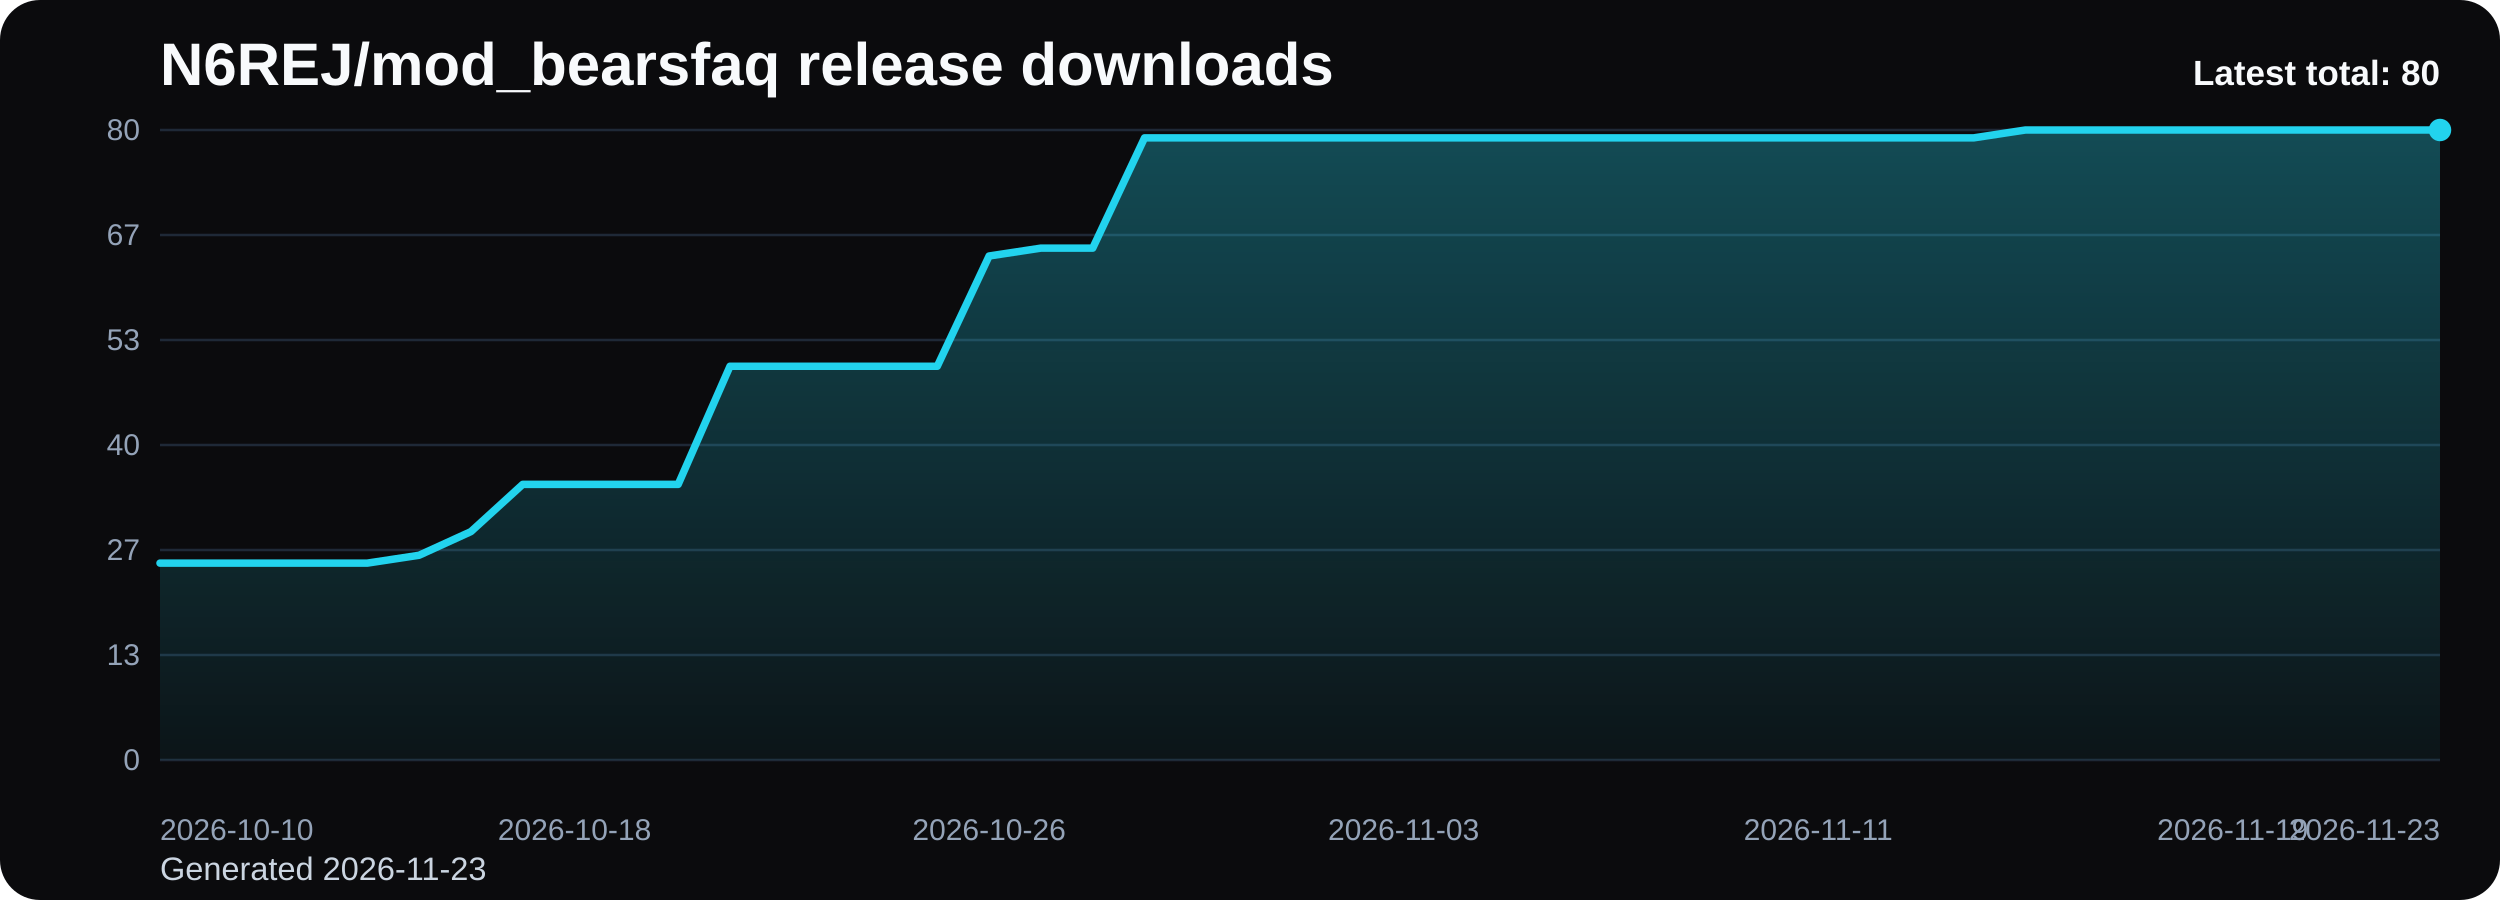
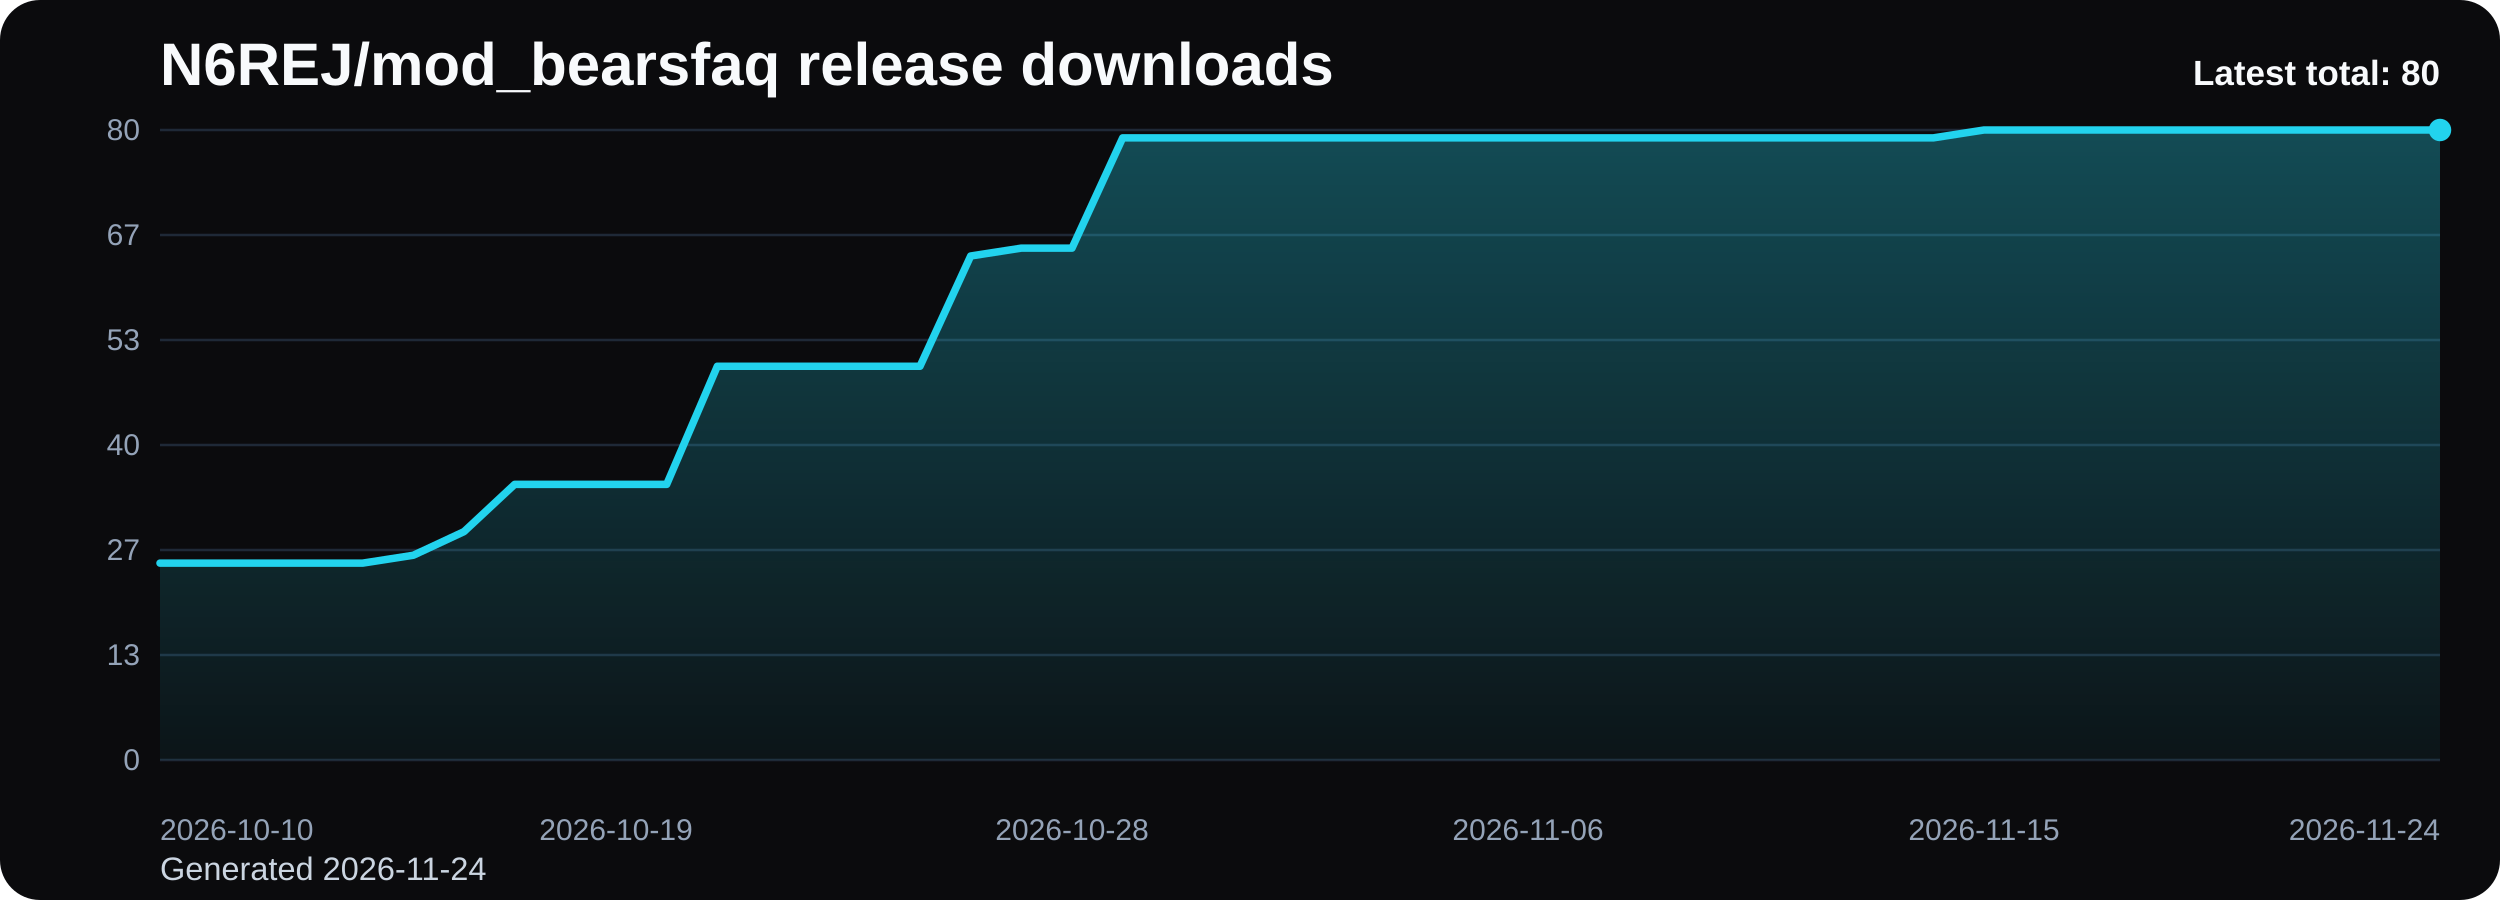
<svg xmlns="http://www.w3.org/2000/svg" viewBox="0 0 1000 360" role="img" aria-label="N6REJ/mod_bearsfaq release downloads chart">
  <defs>
    <linearGradient id="fill-total-trend-black" x1="0" y1="0" x2="0" y2="1">
      <stop offset="0%" stop-color="#22d3ee" stop-opacity="0.32" />
      <stop offset="100%" stop-color="#22d3ee" stop-opacity="0.05" />
    </linearGradient>
    <style>
      .bg { fill: #0b0b0d; }
      .title { font: 700 24px Arial, sans-serif; fill: #f8fafc; }
      .sub { font: 400 13px Arial, sans-serif; fill: #cbd5e1; }
      .grid { stroke: #1f2937; stroke-width: 1; }
      .axis { font: 400 12px Arial, sans-serif; fill: #94a3b8; }
      .line { fill: none; stroke: #22d3ee; stroke-width: 3; stroke-linecap: round; stroke-linejoin: round; }
      .dot { fill: #22d3ee; }
      .value { font: 600 11px Arial, sans-serif; fill: #cbd5e1; }
      .latest { font: 700 14px Arial, sans-serif; fill: #f8fafc; }
    </style>
  </defs>
  <rect class="bg" x="0" y="0" width="1000" height="360" rx="16" />
  <text class="title" x="64" y="34">N6REJ/mod_bearsfaq release downloads</text>
-   <text class="sub" x="64" y="352">Generated 2026-11-23</text>
+   <text class="sub" x="64" y="352">Generated 2026-11-24</text>
  <line x1="64" y1="52.00" x2="976" y2="52.00" class="grid" />
  <text x="56" y="56.00" text-anchor="end" class="axis">80</text>
  <line x1="64" y1="94.00" x2="976" y2="94.00" class="grid" />
  <text x="56" y="98.00" text-anchor="end" class="axis">67</text>
  <line x1="64" y1="136.00" x2="976" y2="136.00" class="grid" />
  <text x="56" y="140.00" text-anchor="end" class="axis">53</text>
  <line x1="64" y1="178.00" x2="976" y2="178.00" class="grid" />
  <text x="56" y="182.00" text-anchor="end" class="axis">40</text>
  <line x1="64" y1="220.00" x2="976" y2="220.00" class="grid" />
  <text x="56" y="224.00" text-anchor="end" class="axis">27</text>
  <line x1="64" y1="262.00" x2="976" y2="262.00" class="grid" />
  <text x="56" y="266.00" text-anchor="end" class="axis">13</text>
  <line x1="64" y1="304.00" x2="976" y2="304.00" class="grid" />
  <text x="56" y="308.00" text-anchor="end" class="axis">0</text>
-   <path d="M 64.00 304 L 64.00 225.25 L 84.73 225.25 L 105.45 225.25 L 126.18 225.25 L 146.91 225.25 L 167.64 222.10 L 188.36 212.65 L 209.09 193.75 L 229.82 193.75 L 250.55 193.75 L 271.27 193.75 L 292.00 146.50 L 312.73 146.50 L 333.45 146.50 L 354.18 146.50 L 374.91 146.50 L 395.64 102.40 L 416.36 99.25 L 437.09 99.25 L 457.82 55.15 L 478.55 55.15 L 499.27 55.15 L 520.00 55.15 L 540.73 55.15 L 561.45 55.15 L 582.18 55.15 L 602.91 55.15 L 623.64 55.15 L 644.36 55.15 L 665.09 55.15 L 685.82 55.15 L 706.55 55.15 L 727.27 55.15 L 748.00 55.15 L 768.73 55.15 L 789.45 55.15 L 810.18 52.00 L 830.91 52.00 L 851.64 52.00 L 872.36 52.00 L 893.09 52.00 L 913.82 52.00 L 934.55 52.00 L 955.27 52.00 L 976.00 52.00 L 976.00 304 Z" fill="url(#fill-total-trend-black)" />
-   <polyline class="line" points="64.00,225.25 84.73,225.25 105.45,225.25 126.18,225.25 146.91,225.25 167.64,222.10 188.36,212.65 209.09,193.75 229.82,193.75 250.55,193.75 271.27,193.75 292.00,146.50 312.73,146.50 333.45,146.50 354.18,146.50 374.91,146.50 395.64,102.40 416.36,99.25 437.09,99.25 457.82,55.15 478.55,55.15 499.27,55.15 520.00,55.15 540.73,55.15 561.45,55.15 582.18,55.15 602.91,55.15 623.64,55.15 644.36,55.15 665.09,55.15 685.82,55.15 706.55,55.15 727.27,55.15 748.00,55.15 768.73,55.15 789.45,55.15 810.18,52.00 830.91,52.00 851.64,52.00 872.36,52.00 893.09,52.00 913.82,52.00 934.55,52.00 955.27,52.00 976.00,52.00" />
+   <path d="M 64.00 304 L 64.00 225.25 L 84.27 225.25 L 104.53 225.25 L 124.80 225.25 L 145.07 225.25 L 165.33 222.10 L 185.60 212.65 L 205.87 193.75 L 226.13 193.75 L 246.40 193.75 L 266.67 193.75 L 286.93 146.50 L 307.20 146.50 L 327.47 146.50 L 347.73 146.50 L 368.00 146.50 L 388.27 102.40 L 408.53 99.25 L 428.80 99.25 L 449.07 55.15 L 469.33 55.15 L 489.60 55.15 L 509.87 55.15 L 530.13 55.15 L 550.40 55.15 L 570.67 55.15 L 590.93 55.15 L 611.20 55.15 L 631.47 55.15 L 651.73 55.15 L 672.00 55.15 L 692.27 55.15 L 712.53 55.15 L 732.80 55.15 L 753.07 55.15 L 773.33 55.15 L 793.60 52.00 L 813.87 52.00 L 834.13 52.00 L 854.40 52.00 L 874.67 52.00 L 894.93 52.00 L 915.20 52.00 L 935.47 52.00 L 955.73 52.00 L 976.00 52.00 L 976.00 304 Z" fill="url(#fill-total-trend-black)" />
+   <polyline class="line" points="64.00,225.25 84.27,225.25 104.53,225.25 124.80,225.25 145.07,225.25 165.33,222.10 185.60,212.65 205.87,193.75 226.13,193.75 246.40,193.75 266.67,193.75 286.93,146.50 307.20,146.50 327.47,146.50 347.73,146.50 368.00,146.50 388.27,102.40 408.53,99.25 428.80,99.25 449.07,55.15 469.33,55.15 489.60,55.15 509.87,55.15 530.13,55.15 550.40,55.15 570.67,55.15 590.93,55.15 611.20,55.15 631.47,55.15 651.73,55.15 672.00,55.15 692.27,55.15 712.53,55.15 732.80,55.15 753.07,55.15 773.33,55.15 793.60,52.00 813.87,52.00 834.13,52.00 854.40,52.00 874.67,52.00 894.93,52.00 915.20,52.00 935.47,52.00 955.73,52.00 976.00,52.00" />
  <circle class="dot" cx="976.00" cy="52.00" r="4.5" />
  <text class="axis" x="64.00" y="336" text-anchor="start">2026-10-10</text>
-   <text class="axis" x="229.82" y="336" text-anchor="middle">2026-10-18</text>
-   <text class="axis" x="395.64" y="336" text-anchor="middle">2026-10-26</text>
-   <text class="axis" x="561.45" y="336" text-anchor="middle">2026-11-03</text>
-   <text class="axis" x="727.27" y="336" text-anchor="middle">2026-11-11</text>
-   <text class="axis" x="893.09" y="336" text-anchor="middle">2026-11-19</text>
-   <text class="axis" x="976.00" y="336" text-anchor="end">2026-11-23</text>
+   <text class="axis" x="246.40" y="336" text-anchor="middle">2026-10-19</text>
+   <text class="axis" x="428.80" y="336" text-anchor="middle">2026-10-28</text>
+   <text class="axis" x="611.20" y="336" text-anchor="middle">2026-11-06</text>
+   <text class="axis" x="793.60" y="336" text-anchor="middle">2026-11-15</text>
+   <text class="axis" x="976.00" y="336" text-anchor="end">2026-11-24</text>
  <text class="latest" x="976" y="34" text-anchor="end">Latest total: 80</text>
</svg>
